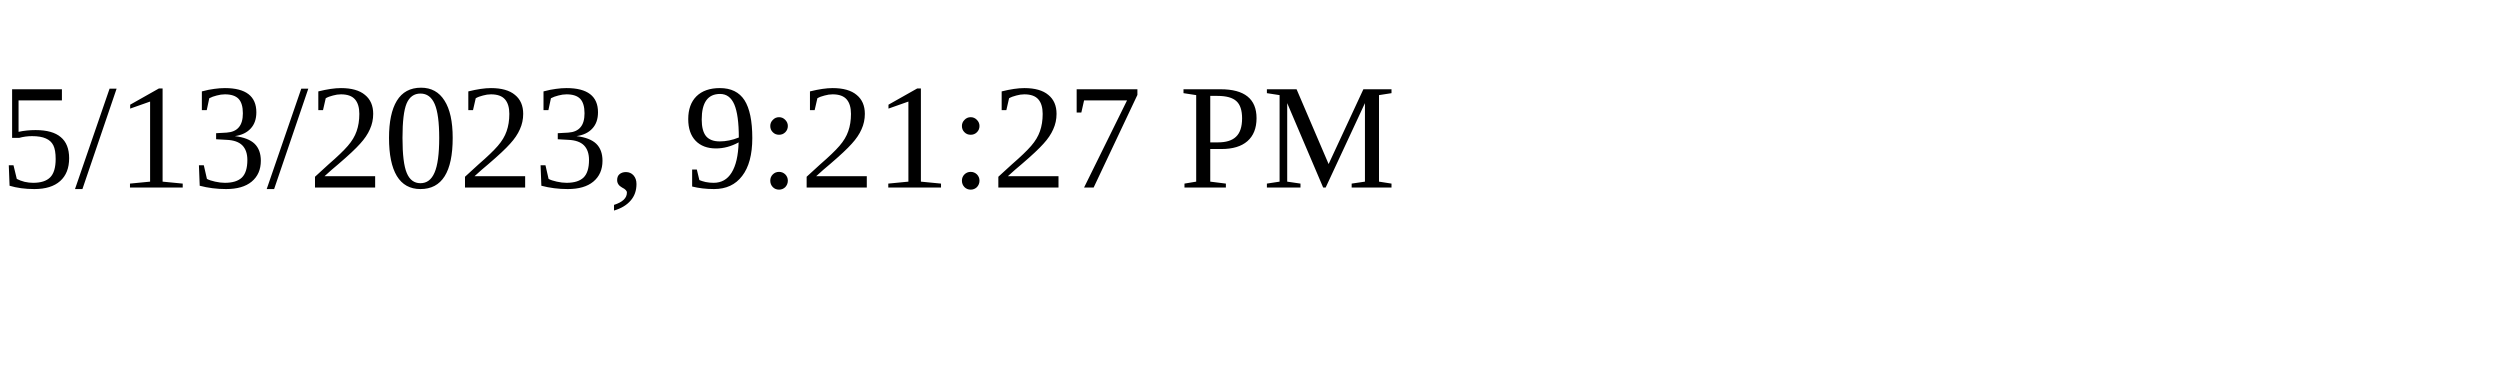
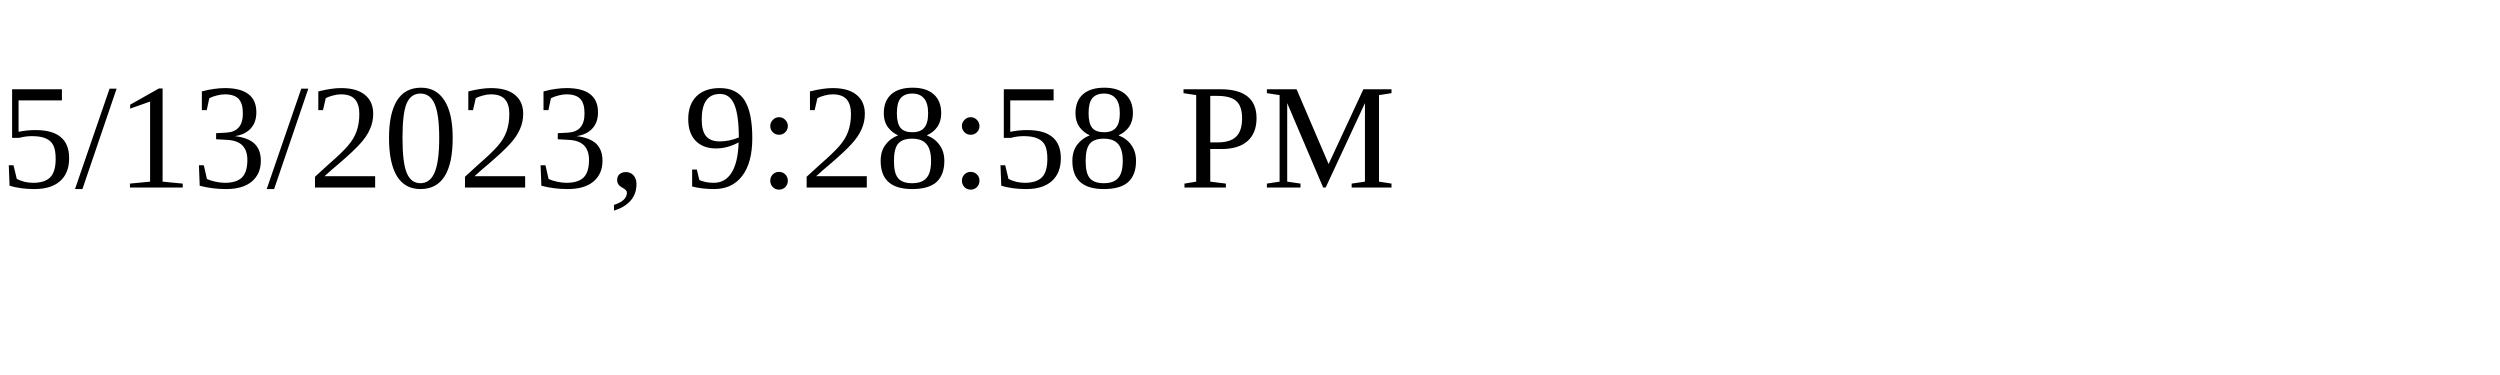
<svg xmlns="http://www.w3.org/2000/svg" height="30" width="200">
-   <text x="0" y="15">5/13/2023, 9:21:27 PM</text>
+   <text x="0" y="15">5/13/2023, 9:28:58 PM</text>
</svg>
